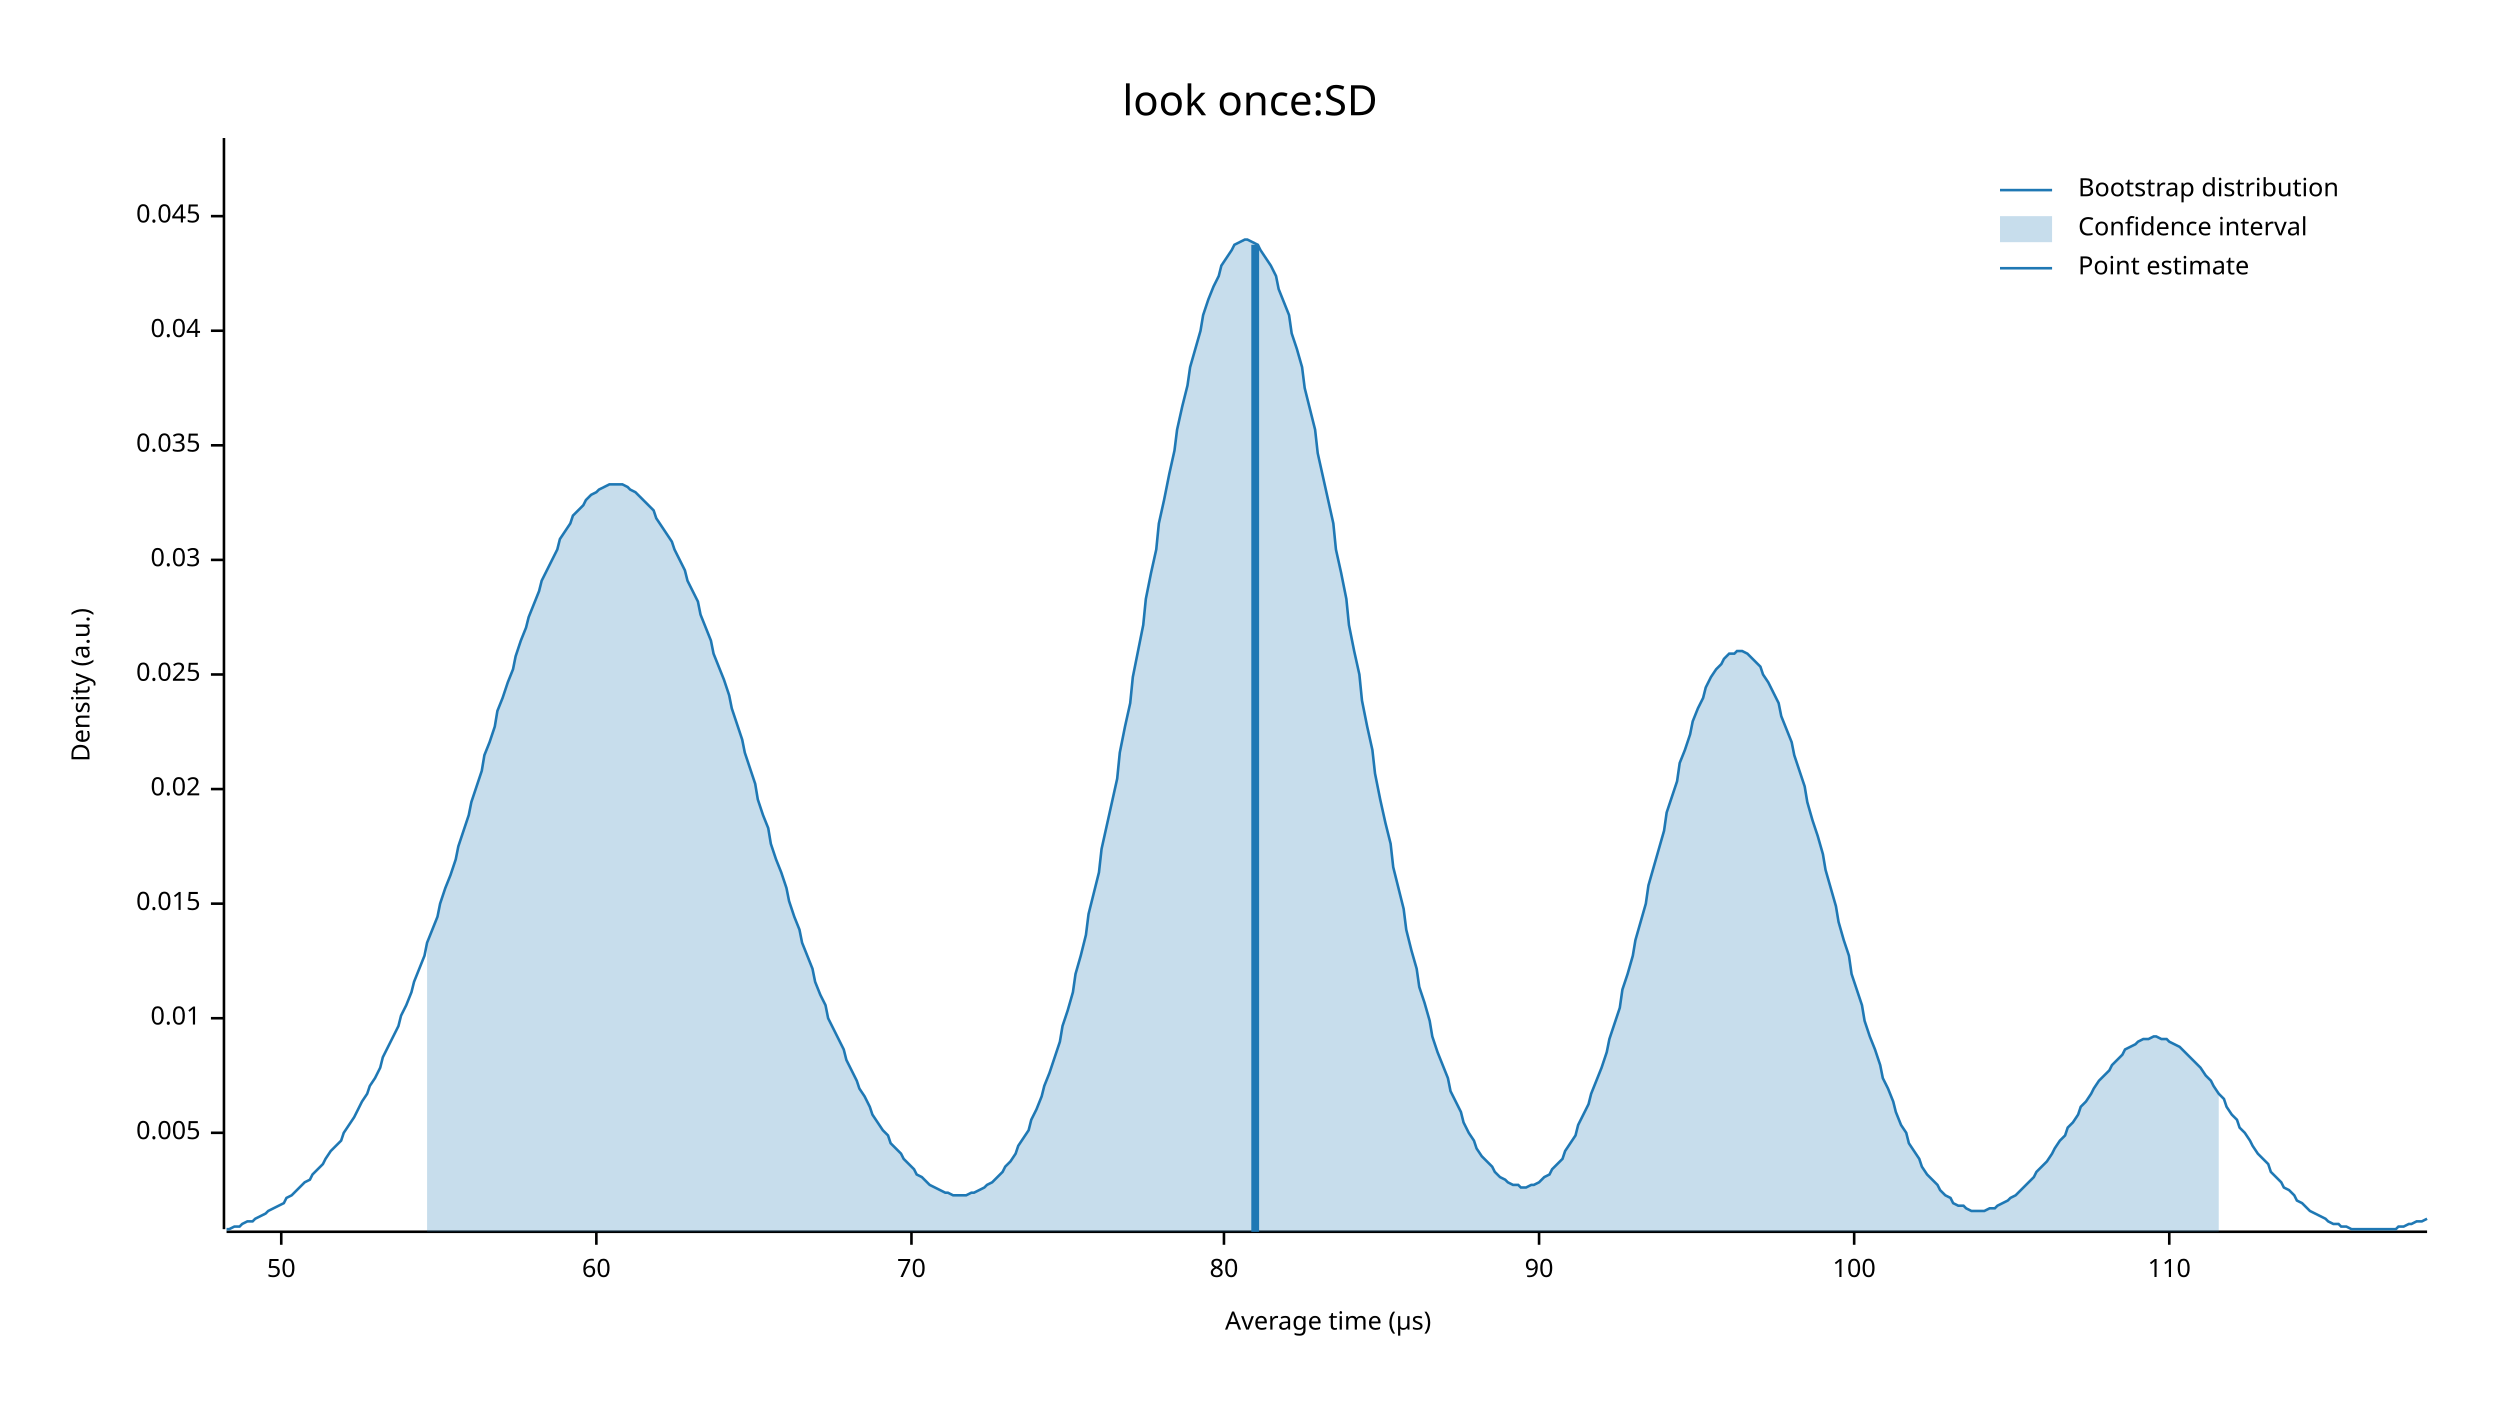
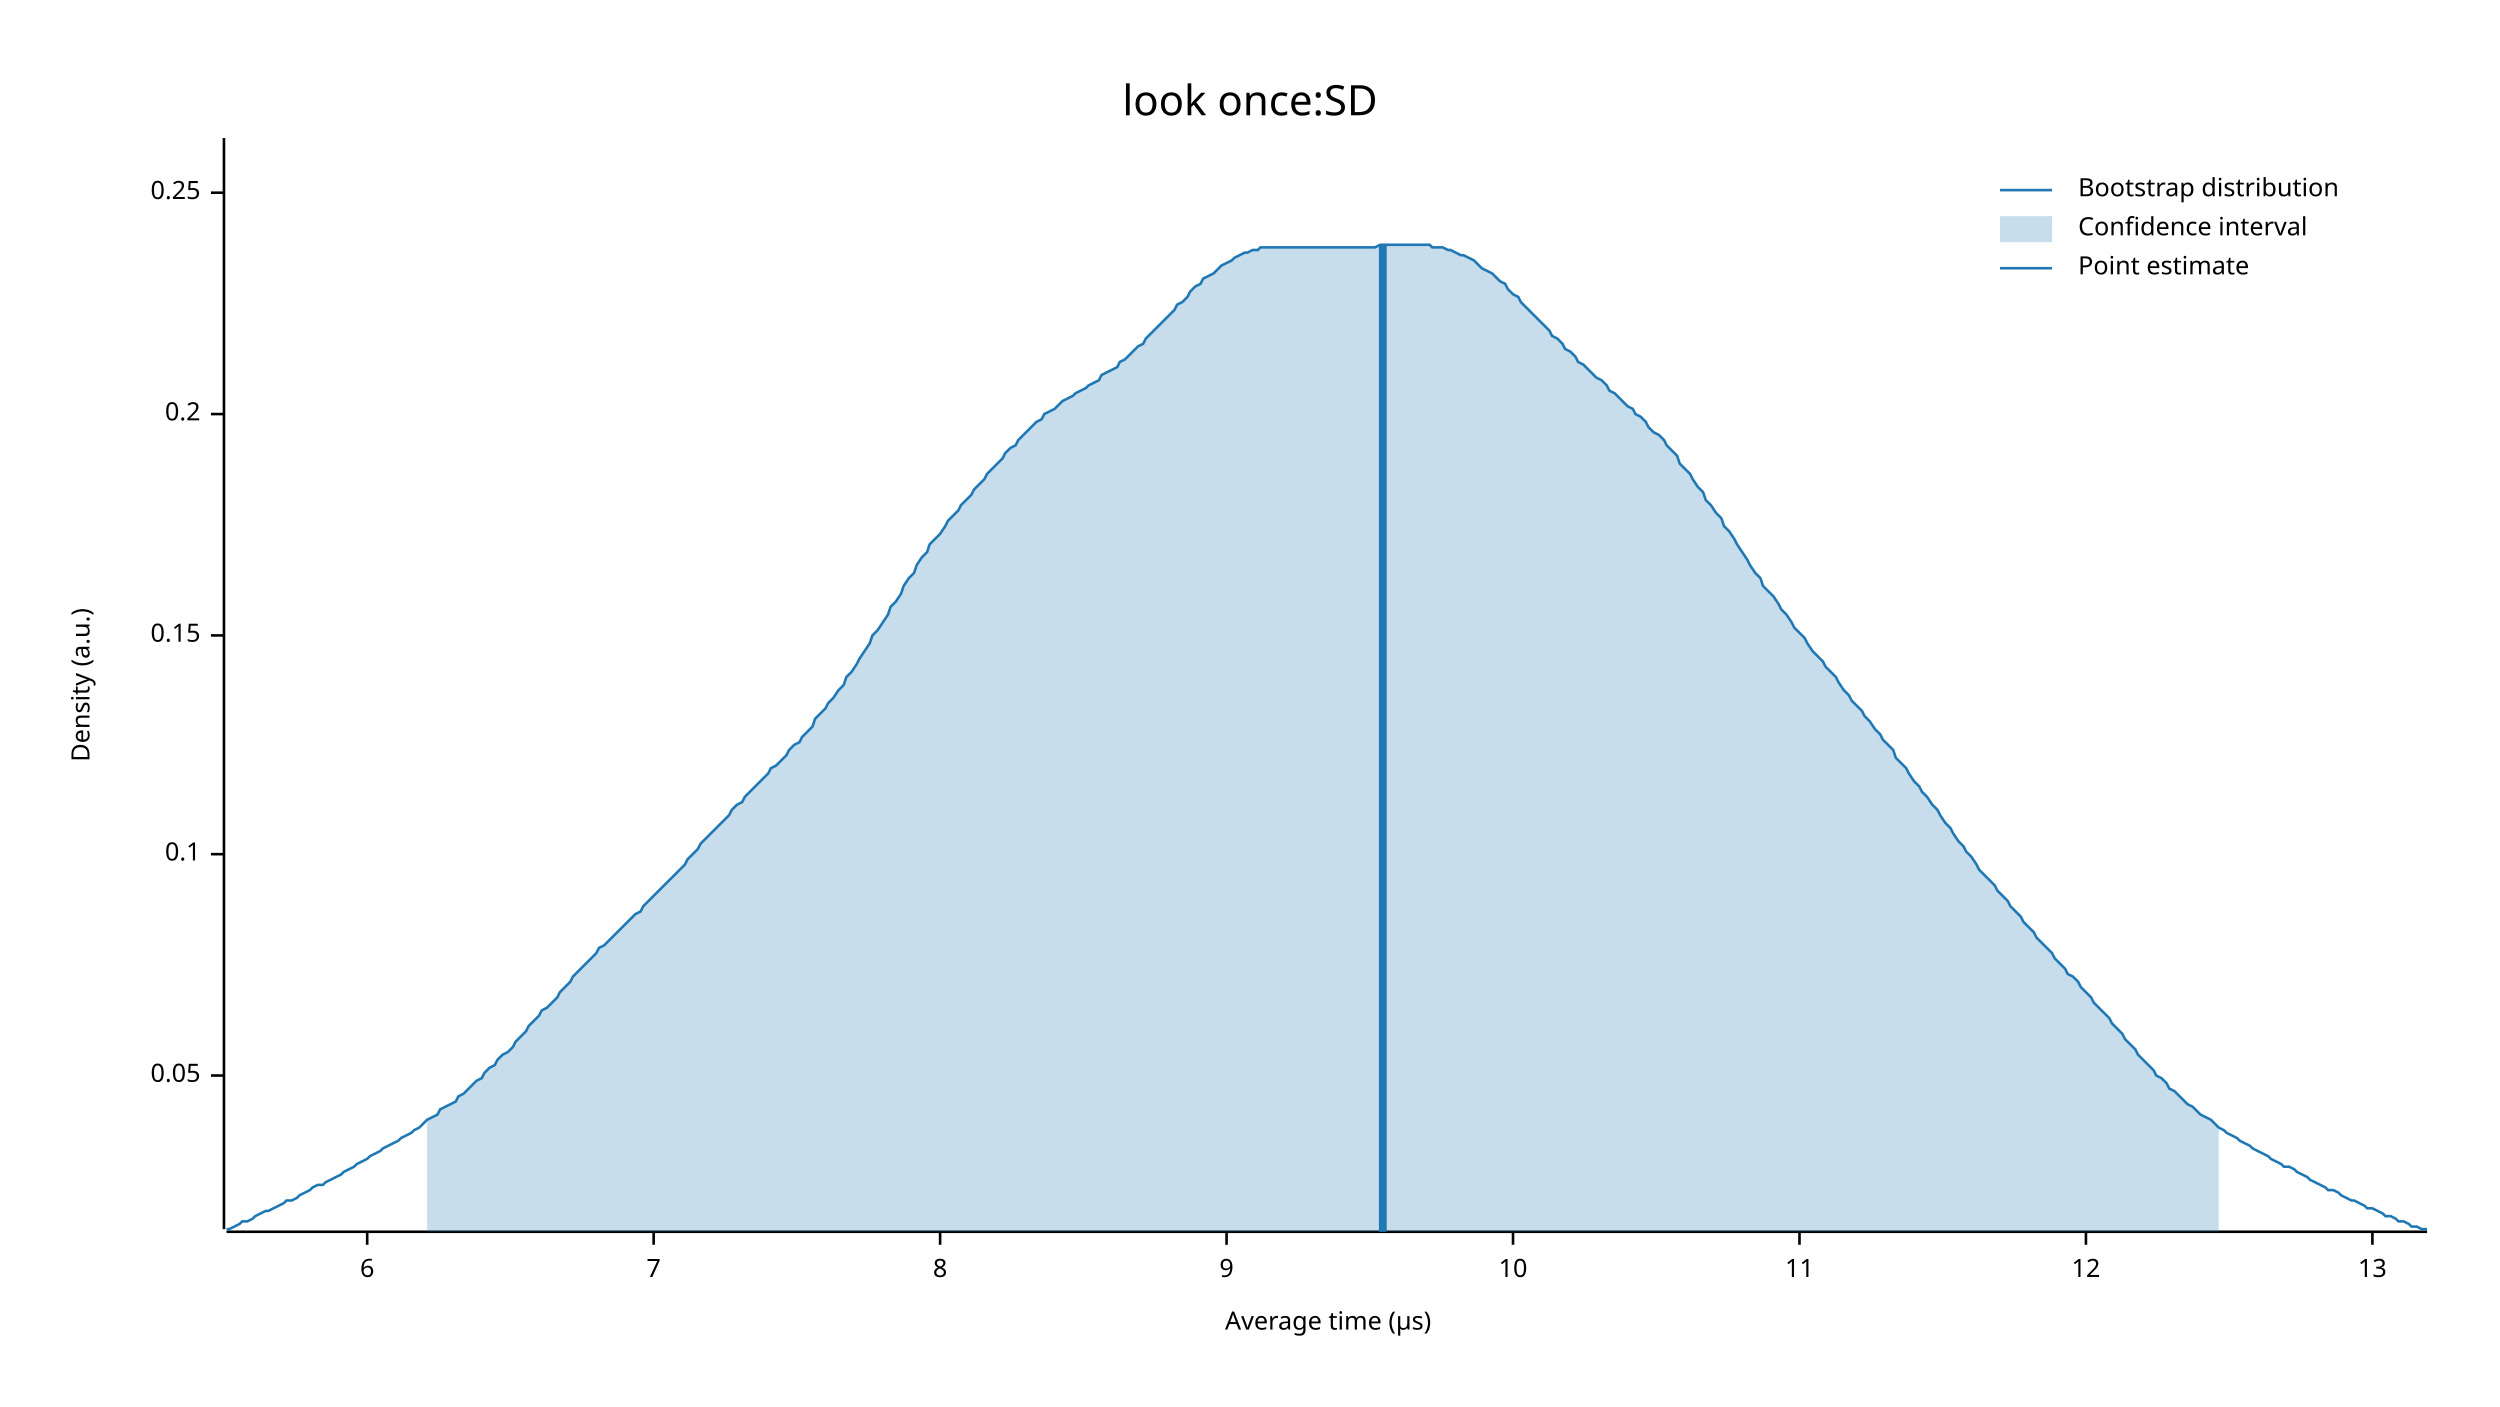
<svg xmlns="http://www.w3.org/2000/svg" width="960" height="540" viewBox="0 0 960 540">
  <text x="480" y="32" dy="0.76em" text-anchor="middle" font-family="sans-serif" font-size="16.129" opacity="1" fill="#000000">
look once:SD
</text>
  <text x="27" y="263" dy="0.76em" text-anchor="middle" font-family="sans-serif" font-size="9.677" opacity="1" fill="#000000" transform="rotate(270, 27, 263)">
Density (a.u.)
</text>
  <text x="510" y="513" dy="-0.5ex" text-anchor="middle" font-family="sans-serif" font-size="9.677" opacity="1" fill="#000000">
Average time (µs)
</text>
  <polyline fill="none" opacity="1" stroke="#000000" stroke-width="1" points="86,53 86,472 " />
-   <text x="77" y="435" dy="0.5ex" text-anchor="end" font-family="sans-serif" font-size="9.677" opacity="1" fill="#000000">
- 0.005
+   <text x="77" y="413" dy="0.5ex" text-anchor="end" font-family="sans-serif" font-size="9.677" opacity="1" fill="#000000">
+ 0.05
</text>
-   <polyline fill="none" opacity="1" stroke="#000000" stroke-width="1" points="81,435 86,435 " />
-   <text x="77" y="391" dy="0.5ex" text-anchor="end" font-family="sans-serif" font-size="9.677" opacity="1" fill="#000000">
- 0.01
+   <polyline fill="none" opacity="1" stroke="#000000" stroke-width="1" points="81,413 86,413 " />
+   <text x="77" y="328" dy="0.5ex" text-anchor="end" font-family="sans-serif" font-size="9.677" opacity="1" fill="#000000">
+ 0.1
</text>
-   <polyline fill="none" opacity="1" stroke="#000000" stroke-width="1" points="81,391 86,391 " />
-   <text x="77" y="347" dy="0.5ex" text-anchor="end" font-family="sans-serif" font-size="9.677" opacity="1" fill="#000000">
- 0.015
+   <polyline fill="none" opacity="1" stroke="#000000" stroke-width="1" points="81,328 86,328 " />
+   <text x="77" y="244" dy="0.5ex" text-anchor="end" font-family="sans-serif" font-size="9.677" opacity="1" fill="#000000">
+ 0.15
</text>
-   <polyline fill="none" opacity="1" stroke="#000000" stroke-width="1" points="81,347 86,347 " />
-   <text x="77" y="303" dy="0.5ex" text-anchor="end" font-family="sans-serif" font-size="9.677" opacity="1" fill="#000000">
- 0.02
+   <polyline fill="none" opacity="1" stroke="#000000" stroke-width="1" points="81,244 86,244 " />
+   <text x="77" y="159" dy="0.5ex" text-anchor="end" font-family="sans-serif" font-size="9.677" opacity="1" fill="#000000">
+ 0.2
</text>
-   <polyline fill="none" opacity="1" stroke="#000000" stroke-width="1" points="81,303 86,303 " />
-   <text x="77" y="259" dy="0.5ex" text-anchor="end" font-family="sans-serif" font-size="9.677" opacity="1" fill="#000000">
- 0.025
+   <polyline fill="none" opacity="1" stroke="#000000" stroke-width="1" points="81,159 86,159 " />
+   <text x="77" y="74" dy="0.5ex" text-anchor="end" font-family="sans-serif" font-size="9.677" opacity="1" fill="#000000">
+ 0.25
</text>
-   <polyline fill="none" opacity="1" stroke="#000000" stroke-width="1" points="81,259 86,259 " />
-   <text x="77" y="215" dy="0.5ex" text-anchor="end" font-family="sans-serif" font-size="9.677" opacity="1" fill="#000000">
- 0.03
+   <polyline fill="none" opacity="1" stroke="#000000" stroke-width="1" points="81,74 86,74 " />
+   <polyline fill="none" opacity="1" stroke="#000000" stroke-width="1" points="87,473 932,473 " />
+   <text x="141" y="483" dy="0.76em" text-anchor="middle" font-family="sans-serif" font-size="9.677" opacity="1" fill="#000000">
+ 6
</text>
-   <polyline fill="none" opacity="1" stroke="#000000" stroke-width="1" points="81,215 86,215 " />
-   <text x="77" y="171" dy="0.5ex" text-anchor="end" font-family="sans-serif" font-size="9.677" opacity="1" fill="#000000">
- 0.035
+   <polyline fill="none" opacity="1" stroke="#000000" stroke-width="1" points="141,473 141,478 " />
+   <text x="251" y="483" dy="0.76em" text-anchor="middle" font-family="sans-serif" font-size="9.677" opacity="1" fill="#000000">
+ 7
</text>
-   <polyline fill="none" opacity="1" stroke="#000000" stroke-width="1" points="81,171 86,171 " />
-   <text x="77" y="127" dy="0.5ex" text-anchor="end" font-family="sans-serif" font-size="9.677" opacity="1" fill="#000000">
- 0.04
+   <polyline fill="none" opacity="1" stroke="#000000" stroke-width="1" points="251,473 251,478 " />
+   <text x="361" y="483" dy="0.76em" text-anchor="middle" font-family="sans-serif" font-size="9.677" opacity="1" fill="#000000">
+ 8
</text>
-   <polyline fill="none" opacity="1" stroke="#000000" stroke-width="1" points="81,127 86,127 " />
-   <text x="77" y="83" dy="0.5ex" text-anchor="end" font-family="sans-serif" font-size="9.677" opacity="1" fill="#000000">
- 0.045
+   <polyline fill="none" opacity="1" stroke="#000000" stroke-width="1" points="361,473 361,478 " />
+   <text x="471" y="483" dy="0.76em" text-anchor="middle" font-family="sans-serif" font-size="9.677" opacity="1" fill="#000000">
+ 9
</text>
-   <polyline fill="none" opacity="1" stroke="#000000" stroke-width="1" points="81,83 86,83 " />
-   <polyline fill="none" opacity="1" stroke="#000000" stroke-width="1" points="87,473 932,473 " />
-   <text x="108" y="483" dy="0.76em" text-anchor="middle" font-family="sans-serif" font-size="9.677" opacity="1" fill="#000000">
- 50
+   <polyline fill="none" opacity="1" stroke="#000000" stroke-width="1" points="471,473 471,478 " />
+   <text x="581" y="483" dy="0.76em" text-anchor="middle" font-family="sans-serif" font-size="9.677" opacity="1" fill="#000000">
+ 10
</text>
-   <polyline fill="none" opacity="1" stroke="#000000" stroke-width="1" points="108,473 108,478 " />
-   <text x="229" y="483" dy="0.76em" text-anchor="middle" font-family="sans-serif" font-size="9.677" opacity="1" fill="#000000">
- 60
+   <polyline fill="none" opacity="1" stroke="#000000" stroke-width="1" points="581,473 581,478 " />
+   <text x="691" y="483" dy="0.76em" text-anchor="middle" font-family="sans-serif" font-size="9.677" opacity="1" fill="#000000">
+ 11
</text>
-   <polyline fill="none" opacity="1" stroke="#000000" stroke-width="1" points="229,473 229,478 " />
-   <text x="350" y="483" dy="0.76em" text-anchor="middle" font-family="sans-serif" font-size="9.677" opacity="1" fill="#000000">
- 70
+   <polyline fill="none" opacity="1" stroke="#000000" stroke-width="1" points="691,473 691,478 " />
+   <text x="801" y="483" dy="0.76em" text-anchor="middle" font-family="sans-serif" font-size="9.677" opacity="1" fill="#000000">
+ 12
</text>
-   <polyline fill="none" opacity="1" stroke="#000000" stroke-width="1" points="350,473 350,478 " />
-   <text x="470" y="483" dy="0.76em" text-anchor="middle" font-family="sans-serif" font-size="9.677" opacity="1" fill="#000000">
- 80
+   <polyline fill="none" opacity="1" stroke="#000000" stroke-width="1" points="801,473 801,478 " />
+   <text x="911" y="483" dy="0.76em" text-anchor="middle" font-family="sans-serif" font-size="9.677" opacity="1" fill="#000000">
+ 13
</text>
-   <polyline fill="none" opacity="1" stroke="#000000" stroke-width="1" points="470,473 470,478 " />
-   <text x="591" y="483" dy="0.76em" text-anchor="middle" font-family="sans-serif" font-size="9.677" opacity="1" fill="#000000">
- 90
- </text>
-   <polyline fill="none" opacity="1" stroke="#000000" stroke-width="1" points="591,473 591,478 " />
-   <text x="712" y="483" dy="0.76em" text-anchor="middle" font-family="sans-serif" font-size="9.677" opacity="1" fill="#000000">
- 100
- </text>
-   <polyline fill="none" opacity="1" stroke="#000000" stroke-width="1" points="712,473 712,478 " />
-   <text x="833" y="483" dy="0.76em" text-anchor="middle" font-family="sans-serif" font-size="9.677" opacity="1" fill="#000000">
- 110
- </text>
-   <polyline fill="none" opacity="1" stroke="#000000" stroke-width="1" points="833,473 833,478 " />
-   <polyline fill="none" opacity="1" stroke="#1F78B4" stroke-width="1" points="87,472 88,472 90,471 92,471 93,470 95,469 97,469 98,468 100,467 102,466 103,465 105,464 107,463 109,462 110,460 112,459 114,457 115,456 117,454 119,453 120,451 122,449 124,447 125,445 127,442 129,440 131,438 132,435 134,432 136,429 137,427 139,423 141,420 142,417 144,414 146,410 147,406 149,402 151,398 153,394 154,390 156,386 158,381 159,377 161,372 163,367 164,362 166,357 168,352 169,347 171,341 173,336 175,330 176,325 178,319 180,313 181,308 183,302 185,296 186,290 188,285 190,279 191,273 193,268 195,262 197,257 198,252 200,246 202,241 203,237 205,232 207,227 208,223 210,219 212,215 214,211 215,207 217,204 219,201 220,198 222,196 224,194 225,192 227,190 229,189 230,188 232,187 234,186 236,186 237,186 239,186 241,187 242,188 244,189 246,191 247,192 249,194 251,196 252,199 254,202 256,205 258,208 259,211 261,215 263,219 264,223 266,227 268,231 269,236 271,241 273,246 274,251 276,256 278,261 280,267 281,272 283,278 285,284 286,289 288,295 290,301 291,307 293,313 295,318 296,324 298,330 300,335 302,341 303,346 305,352 307,357 308,362 310,367 312,372 313,377 315,382 317,386 318,391 320,395 322,399 324,403 325,407 327,411 329,415 330,418 332,421 334,425 335,428 337,431 339,434 341,436 342,439 344,441 346,443 347,445 349,447 351,449 352,451 354,452 356,454 357,455 359,456 361,457 363,458 364,458 366,459 368,459 369,459 371,459 373,458 374,458 376,457 378,456 379,455 381,454 383,452 385,450 386,448 388,446 390,443 391,440 393,437 395,434 396,430 398,426 400,421 401,417 403,412 405,406 407,400 408,394 410,388 412,381 413,374 415,367 417,359 418,351 420,343 422,335 423,326 425,317 427,308 429,299 430,289 432,279 434,270 435,260 437,250 439,240 440,230 442,220 444,211 445,201 447,192 449,182 451,173 452,165 454,156 456,148 457,141 459,134 461,127 462,121 464,115 466,110 468,106 469,102 471,99 473,96 474,94 476,93 478,92 479,92 481,93 483,94 484,96 486,99 488,102 490,106 491,111 493,116 495,121 496,128 498,134 500,141 501,149 503,157 505,165 506,174 508,183 510,192 512,201 513,211 515,220 517,230 518,240 520,250 522,259 523,269 525,279 527,288 528,297 530,307 532,316 534,324 535,333 537,341 539,349 540,357 542,365 544,372 545,379 547,385 549,392 550,398 552,404 554,409 556,414 557,419 559,423 561,427 562,431 564,435 566,438 567,441 569,444 571,446 573,448 574,450 576,452 578,453 579,454 581,455 583,455 584,456 586,456 588,455 589,455 591,454 593,452 595,451 596,449 598,447 600,445 601,442 603,439 605,436 606,432 608,428 610,424 611,420 613,415 615,410 617,404 618,399 620,393 622,387 623,380 625,374 627,367 628,361 630,354 632,347 633,340 635,333 637,326 639,319 640,312 642,306 644,300 645,293 647,288 649,282 650,277 652,272 654,268 655,264 657,260 659,257 661,255 662,253 664,251 666,251 667,250 669,250 671,251 672,252 674,254 676,256 677,259 679,262 681,266 683,270 684,275 686,280 688,285 689,290 691,296 693,302 694,308 696,315 698,321 700,328 701,334 703,341 705,348 706,354 708,361 710,367 711,374 713,380 715,386 716,392 718,398 720,403 722,409 723,414 725,418 727,423 728,427 730,432 732,435 733,439 735,442 737,445 738,448 740,451 742,453 744,455 745,457 747,459 749,460 750,462 752,463 754,463 755,464 757,465 759,465 760,465 762,465 764,464 766,464 767,463 769,462 771,461 772,460 774,459 776,457 777,456 779,454 781,452 782,450 784,448 786,446 788,443 789,441 791,438 793,436 794,433 796,431 798,428 799,425 801,423 803,420 804,418 806,415 808,413 810,411 811,409 813,407 815,405 816,403 818,402 820,401 821,400 823,399 825,399 827,398 828,398 830,399 832,399 833,400 835,401 837,402 838,403 840,405 842,407 843,408 845,410 847,413 849,415 850,417 852,420 854,422 855,425 857,428 859,430 860,433 862,435 864,438 865,440 867,443 869,445 871,447 872,450 874,452 876,454 877,456 879,457 881,459 882,461 884,462 886,464 887,465 889,466 891,467 893,468 894,469 896,470 898,470 899,471 901,471 903,472 904,472 906,472 908,472 909,472 911,472 913,472 915,472 916,472 918,472 920,472 921,471 923,471 925,470 926,470 928,469 930,469 932,468 " />
-   <polygon opacity="0.25" fill="#1F78B4" points="164,362 166,357 168,352 169,347 171,341 173,336 175,330 176,325 178,319 180,313 181,308 183,302 185,296 186,290 188,285 190,279 191,273 193,268 195,262 197,257 198,252 200,246 202,241 203,237 205,232 207,227 208,223 210,219 212,215 214,211 215,207 217,204 219,201 220,198 222,196 224,194 225,192 227,190 229,189 230,188 232,187 234,186 236,186 237,186 239,186 241,187 242,188 244,189 246,191 247,192 249,194 251,196 252,199 254,202 256,205 258,208 259,211 261,215 263,219 264,223 266,227 268,231 269,236 271,241 273,246 274,251 276,256 278,261 280,267 281,272 283,278 285,284 286,289 288,295 290,301 291,307 293,313 295,318 296,324 298,330 300,335 302,341 303,346 305,352 307,357 308,362 310,367 312,372 313,377 315,382 317,386 318,391 320,395 322,399 324,403 325,407 327,411 329,415 330,418 332,421 334,425 335,428 337,431 339,434 341,436 342,439 344,441 346,443 347,445 349,447 351,449 352,451 354,452 356,454 357,455 359,456 361,457 363,458 364,458 366,459 368,459 369,459 371,459 373,458 374,458 376,457 378,456 379,455 381,454 383,452 385,450 386,448 388,446 390,443 391,440 393,437 395,434 396,430 398,426 400,421 401,417 403,412 405,406 407,400 408,394 410,388 412,381 413,374 415,367 417,359 418,351 420,343 422,335 423,326 425,317 427,308 429,299 430,289 432,279 434,270 435,260 437,250 439,240 440,230 442,220 444,211 445,201 447,192 449,182 451,173 452,165 454,156 456,148 457,141 459,134 461,127 462,121 464,115 466,110 468,106 469,102 471,99 473,96 474,94 476,93 478,92 479,92 481,93 483,94 484,96 486,99 488,102 490,106 491,111 493,116 495,121 496,128 498,134 500,141 501,149 503,157 505,165 506,174 508,183 510,192 512,201 513,211 515,220 517,230 518,240 520,250 522,259 523,269 525,279 527,288 528,297 530,307 532,316 534,324 535,333 537,341 539,349 540,357 542,365 544,372 545,379 547,385 549,392 550,398 552,404 554,409 556,414 557,419 559,423 561,427 562,431 564,435 566,438 567,441 569,444 571,446 573,448 574,450 576,452 578,453 579,454 581,455 583,455 584,456 586,456 588,455 589,455 591,454 593,452 595,451 596,449 598,447 600,445 601,442 603,439 605,436 606,432 608,428 610,424 611,420 613,415 615,410 617,404 618,399 620,393 622,387 623,380 625,374 627,367 628,361 630,354 632,347 633,340 635,333 637,326 639,319 640,312 642,306 644,300 645,293 647,288 649,282 650,277 652,272 654,268 655,264 657,260 659,257 661,255 662,253 664,251 666,251 667,250 669,250 671,251 672,252 674,254 676,256 677,259 679,262 681,266 683,270 684,275 686,280 688,285 689,290 691,296 693,302 694,308 696,315 698,321 700,328 701,334 703,341 705,348 706,354 708,361 710,367 711,374 713,380 715,386 716,392 718,398 720,403 722,409 723,414 725,418 727,423 728,427 730,432 732,435 733,439 735,442 737,445 738,448 740,451 742,453 744,455 745,457 747,459 749,460 750,462 752,463 754,463 755,464 757,465 759,465 760,465 762,465 764,464 766,464 767,463 769,462 771,461 772,460 774,459 776,457 777,456 779,454 781,452 782,450 784,448 786,446 788,443 789,441 791,438 793,436 794,433 796,431 798,428 799,425 801,423 803,420 804,418 806,415 808,413 810,411 811,409 813,407 815,405 816,403 818,402 820,401 821,400 823,399 825,399 827,398 828,398 830,399 832,399 833,400 835,401 837,402 838,403 840,405 842,407 843,408 845,410 847,413 849,415 850,417 852,420 852,473 164,473 " />
-   <polyline fill="none" opacity="1" stroke="#1F78B4" stroke-width="3" points="482,473 482,94 " />
+   <polyline fill="none" opacity="1" stroke="#000000" stroke-width="1" points="911,473 911,478 " />
+   <polyline fill="none" opacity="1" stroke="#1F78B4" stroke-width="1" points="87,472 88,472 90,471 92,470 93,469 95,469 97,468 98,467 100,466 102,465 103,465 105,464 107,463 109,462 110,461 112,461 114,460 115,459 117,458 119,457 120,456 122,455 124,455 125,454 127,453 129,452 131,451 132,450 134,449 136,448 137,447 139,446 141,445 142,444 144,443 146,442 147,441 149,440 151,439 153,438 154,437 156,436 158,435 159,434 161,433 163,431 164,430 166,429 168,428 169,426 171,425 173,424 175,423 176,421 178,420 180,418 181,417 183,415 185,414 186,412 188,410 190,409 191,407 193,405 195,404 197,402 198,400 200,398 202,396 203,394 205,392 207,390 208,388 210,387 212,385 214,383 215,381 217,379 219,377 220,375 222,373 224,371 225,370 227,368 229,366 230,364 232,363 234,361 236,359 237,358 239,356 241,354 242,353 244,351 246,350 247,348 249,346 251,344 252,343 254,341 256,339 258,337 259,336 261,334 263,332 264,330 266,328 268,326 269,324 271,322 273,320 274,319 276,317 278,315 280,313 281,311 283,309 285,308 286,306 288,304 290,302 291,301 293,299 295,297 296,295 298,294 300,292 302,290 303,288 305,286 307,285 308,283 310,281 312,279 313,276 315,274 317,272 318,270 320,268 322,265 324,263 325,260 327,258 329,255 330,253 332,250 334,247 335,244 337,242 339,239 341,236 342,233 344,231 346,228 347,225 349,222 351,220 352,217 354,214 356,212 357,209 359,207 361,205 363,202 364,200 366,198 368,196 369,194 371,192 373,190 374,188 376,186 378,184 379,182 381,180 383,178 385,176 386,174 388,172 390,171 391,169 393,167 395,165 396,164 398,162 400,161 401,159 403,158 405,157 407,155 408,154 410,153 412,152 413,151 415,150 417,149 418,148 420,147 422,146 423,144 425,143 427,142 429,141 430,139 432,138 434,136 435,135 437,133 439,132 440,130 442,128 444,126 445,125 447,123 449,121 451,119 452,117 454,116 456,114 457,112 459,110 461,109 462,107 464,106 466,105 468,103 469,102 471,101 473,100 474,99 476,98 478,97 479,97 481,96 483,96 484,95 486,95 488,95 490,95 491,95 493,95 495,95 496,95 498,95 500,95 501,95 503,95 505,95 506,95 508,95 510,95 512,95 513,95 515,95 517,95 518,95 520,95 522,95 523,95 525,95 527,95 528,95 530,94 532,94 534,94 535,94 537,94 539,94 540,94 542,94 544,94 545,94 547,94 549,94 550,95 552,95 554,95 556,96 557,96 559,97 561,98 562,98 564,99 566,100 567,101 569,103 571,104 573,105 574,106 576,108 578,109 579,111 581,113 583,114 584,116 586,118 588,120 589,121 591,123 593,125 595,127 596,129 598,130 600,132 601,134 603,135 605,137 606,139 608,140 610,142 611,143 613,145 615,146 617,148 618,150 620,151 622,153 623,154 625,156 627,157 628,159 630,160 632,162 633,164 635,166 637,167 639,169 640,171 642,173 644,175 645,178 647,180 649,182 650,184 652,187 654,189 655,192 657,194 659,197 661,199 662,202 664,204 666,207 667,209 669,212 671,215 672,217 674,220 676,222 677,225 679,227 681,229 683,232 684,234 686,236 688,239 689,241 691,243 693,245 694,247 696,250 698,252 700,254 701,256 703,258 705,260 706,262 708,265 710,267 711,269 713,271 715,273 716,275 718,277 720,280 722,282 723,284 725,286 727,288 728,291 730,293 732,295 733,297 735,300 737,302 738,304 740,306 742,309 744,311 745,313 747,316 749,318 750,320 752,323 754,325 755,327 757,329 759,332 760,334 762,336 764,338 766,340 767,342 769,344 771,346 772,348 774,350 776,352 777,354 779,356 781,358 782,360 784,362 786,364 788,366 789,368 791,370 793,372 794,374 796,375 798,377 799,379 801,381 803,383 804,385 806,387 808,389 810,391 811,393 813,395 815,397 816,399 818,401 820,403 821,405 823,407 825,409 827,411 828,413 830,414 832,416 833,418 835,419 837,421 838,422 840,424 842,425 843,426 845,428 847,429 849,430 850,431 852,433 854,434 855,435 857,436 859,437 860,438 862,439 864,440 865,441 867,442 869,443 871,444 872,445 874,446 876,447 877,448 879,448 881,449 882,450 884,451 886,452 887,453 889,454 891,455 893,456 894,457 896,457 898,458 899,459 901,460 903,461 904,461 906,462 908,463 909,464 911,464 913,465 915,466 916,467 918,467 920,468 921,469 923,469 925,470 926,471 928,471 930,472 932,472 " />
+   <polygon opacity="0.25" fill="#1F78B4" points="164,430 166,429 168,428 169,426 171,425 173,424 175,423 176,421 178,420 180,418 181,417 183,415 185,414 186,412 188,410 190,409 191,407 193,405 195,404 197,402 198,400 200,398 202,396 203,394 205,392 207,390 208,388 210,387 212,385 214,383 215,381 217,379 219,377 220,375 222,373 224,371 225,370 227,368 229,366 230,364 232,363 234,361 236,359 237,358 239,356 241,354 242,353 244,351 246,350 247,348 249,346 251,344 252,343 254,341 256,339 258,337 259,336 261,334 263,332 264,330 266,328 268,326 269,324 271,322 273,320 274,319 276,317 278,315 280,313 281,311 283,309 285,308 286,306 288,304 290,302 291,301 293,299 295,297 296,295 298,294 300,292 302,290 303,288 305,286 307,285 308,283 310,281 312,279 313,276 315,274 317,272 318,270 320,268 322,265 324,263 325,260 327,258 329,255 330,253 332,250 334,247 335,244 337,242 339,239 341,236 342,233 344,231 346,228 347,225 349,222 351,220 352,217 354,214 356,212 357,209 359,207 361,205 363,202 364,200 366,198 368,196 369,194 371,192 373,190 374,188 376,186 378,184 379,182 381,180 383,178 385,176 386,174 388,172 390,171 391,169 393,167 395,165 396,164 398,162 400,161 401,159 403,158 405,157 407,155 408,154 410,153 412,152 413,151 415,150 417,149 418,148 420,147 422,146 423,144 425,143 427,142 429,141 430,139 432,138 434,136 435,135 437,133 439,132 440,130 442,128 444,126 445,125 447,123 449,121 451,119 452,117 454,116 456,114 457,112 459,110 461,109 462,107 464,106 466,105 468,103 469,102 471,101 473,100 474,99 476,98 478,97 479,97 481,96 483,96 484,95 486,95 488,95 490,95 491,95 493,95 495,95 496,95 498,95 500,95 501,95 503,95 505,95 506,95 508,95 510,95 512,95 513,95 515,95 517,95 518,95 520,95 522,95 523,95 525,95 527,95 528,95 530,94 532,94 534,94 535,94 537,94 539,94 540,94 542,94 544,94 545,94 547,94 549,94 550,95 552,95 554,95 556,96 557,96 559,97 561,98 562,98 564,99 566,100 567,101 569,103 571,104 573,105 574,106 576,108 578,109 579,111 581,113 583,114 584,116 586,118 588,120 589,121 591,123 593,125 595,127 596,129 598,130 600,132 601,134 603,135 605,137 606,139 608,140 610,142 611,143 613,145 615,146 617,148 618,150 620,151 622,153 623,154 625,156 627,157 628,159 630,160 632,162 633,164 635,166 637,167 639,169 640,171 642,173 644,175 645,178 647,180 649,182 650,184 652,187 654,189 655,192 657,194 659,197 661,199 662,202 664,204 666,207 667,209 669,212 671,215 672,217 674,220 676,222 677,225 679,227 681,229 683,232 684,234 686,236 688,239 689,241 691,243 693,245 694,247 696,250 698,252 700,254 701,256 703,258 705,260 706,262 708,265 710,267 711,269 713,271 715,273 716,275 718,277 720,280 722,282 723,284 725,286 727,288 728,291 730,293 732,295 733,297 735,300 737,302 738,304 740,306 742,309 744,311 745,313 747,316 749,318 750,320 752,323 754,325 755,327 757,329 759,332 760,334 762,336 764,338 766,340 767,342 769,344 771,346 772,348 774,350 776,352 777,354 779,356 781,358 782,360 784,362 786,364 788,366 789,368 791,370 793,372 794,374 796,375 798,377 799,379 801,381 803,383 804,385 806,387 808,389 810,391 811,393 813,395 815,397 816,399 818,401 820,403 821,405 823,407 825,409 827,411 828,413 830,414 832,416 833,418 835,419 837,421 838,422 840,424 842,425 843,426 845,428 847,429 849,430 850,431 852,433 852,473 164,473 " />
+   <polyline fill="none" opacity="1" stroke="#1F78B4" stroke-width="3" points="531,473 531,94 " />
  <text x="798" y="68" dy="0.76em" text-anchor="start" font-family="sans-serif" font-size="9.677" opacity="1" fill="#000000">
Bootstrap distribution
</text>
  <text x="798" y="83" dy="0.76em" text-anchor="start" font-family="sans-serif" font-size="9.677" opacity="1" fill="#000000">
Confidence interval
</text>
  <text x="798" y="98" dy="0.76em" text-anchor="start" font-family="sans-serif" font-size="9.677" opacity="1" fill="#000000">
Point estimate
</text>
  <polyline fill="none" opacity="1" stroke="#1F78B4" stroke-width="1" points="768,73 788,73 " />
  <rect x="768" y="83" width="20" height="10" opacity="0.25" fill="#1F78B4" stroke="none" />
  <polyline fill="none" opacity="1" stroke="#1F78B4" stroke-width="1" points="768,103 788,103 " />
</svg>
